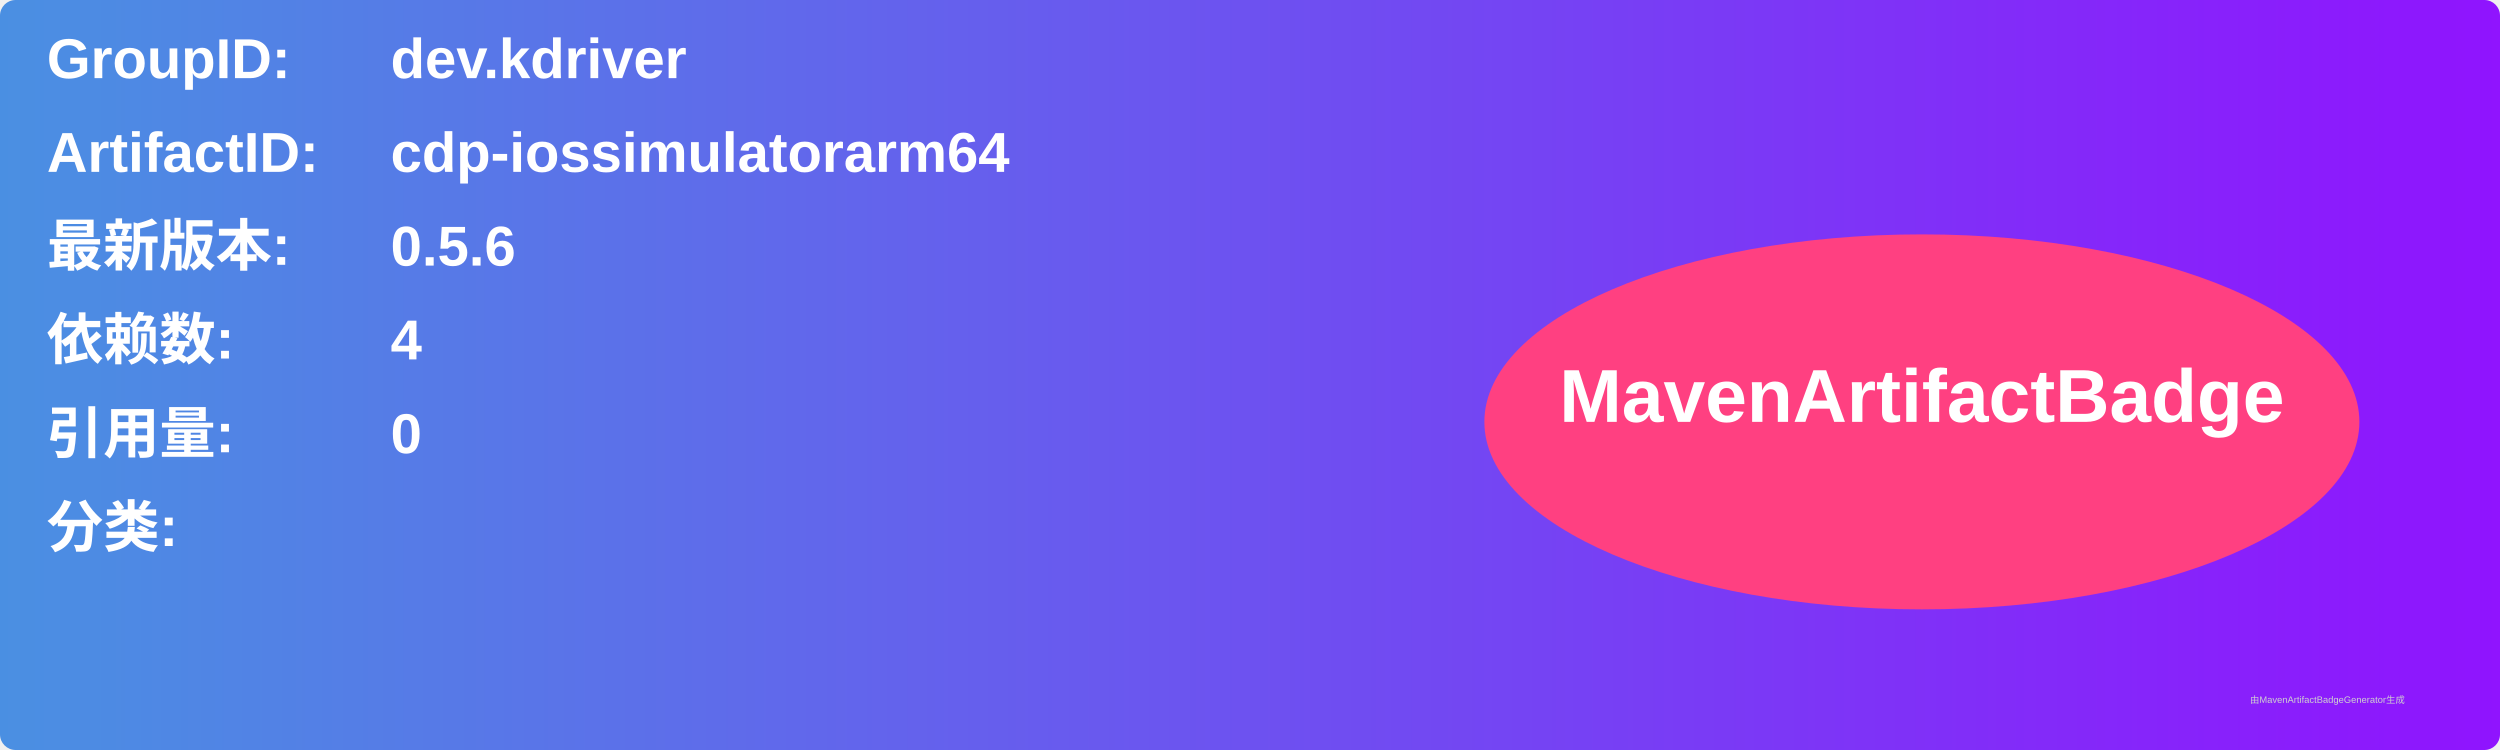
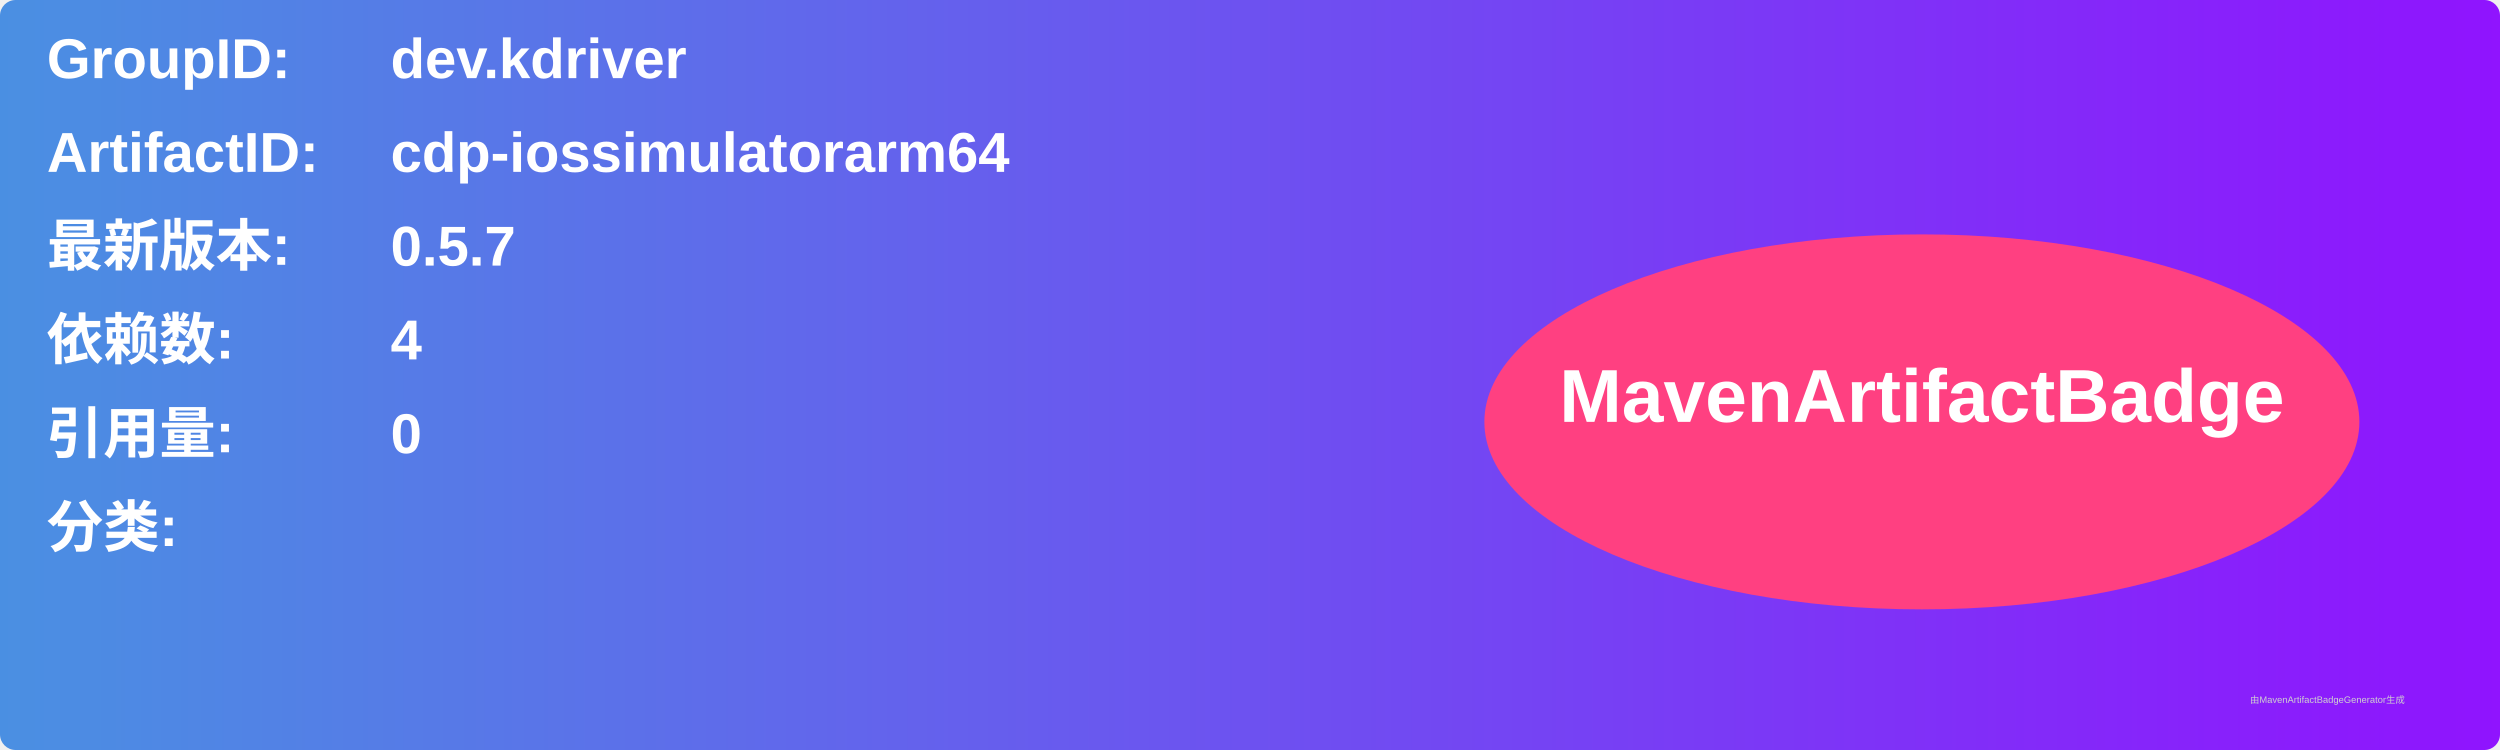
<svg xmlns="http://www.w3.org/2000/svg" width="800" height="240" viewBox="0 0 800 240">
  <linearGradient id="grad" x1="0%" y1="0%" x2="100%" y2="0%">
    <stop offset="0%" stop-color="#4a90e2" />
    <stop offset="100%" stop-color="#9013fe" />
  </linearGradient>
  <rect width="100%" height="100%" rx="5" ry="5" fill="url(#grad)" />
  <g transform="translate(15, 15)">
    <text x="0" y="10" font-family="Arial" font-size="18" fill="white" font-weight="bold" width="260">GroupID:</text>
    <text x="110" y="10" font-family="Arial" font-size="18" fill="white" font-weight="bold" width="460">dev.kdriver</text>
    <text x="0" y="40" font-family="Arial" font-size="18" fill="white" font-weight="bold" width="260">ArtifactID:</text>
    <text x="110" y="40" font-family="Arial" font-size="18" fill="white" font-weight="bold" width="460">cdp-iossimulatorarm64</text>
    <text x="0" y="70" font-family="Arial" font-size="18" fill="white" font-weight="bold">最新版本:</text>
    <text x="110" y="70" font-family="Arial" font-size="18" fill="white" font-weight="bold">
-       <tspan font-weight="bold">0.5.6</tspan>
+       <tspan font-weight="bold">0.5.7</tspan>
    </text>
    <text x="0" y="100" font-family="Arial" font-size="18" fill="white" font-weight="bold">依赖数: </text>
    <text x="110" y="100" font-family="Arial" font-size="18" fill="white">
      <tspan font-weight="bold">4</tspan>
    </text>
    <text x="0" y="130" font-family="Arial" font-size="18" fill="white" font-weight="bold">引用量: </text>
    <text x="110" y="130" font-family="Arial" font-size="18" fill="white">
      <tspan font-weight="bold">0</tspan>
    </text>
    <text x="0" y="160" font-family="Arial" font-size="18" fill="white" font-weight="bold">分类:</text>
    <text x="10" y="190" font-family="Arial" font-size="10" fill="white">
      <tspan font-weight="bold" />
    </text>
    <ellipse cx="600" cy="120" rx="140" ry="60" fill="#ff4081" />
    <text x="600" y="120" text-anchor="middle" font-family="Arial" font-size="24" fill="white" font-weight="bold">MavenArtifactBadge</text>
  </g>
  <text x="720" y="225" font-family="Arial" font-size="3" fill="#d0d0d0">由MavenArtifactBadgeGenerator生成</text>
</svg>
